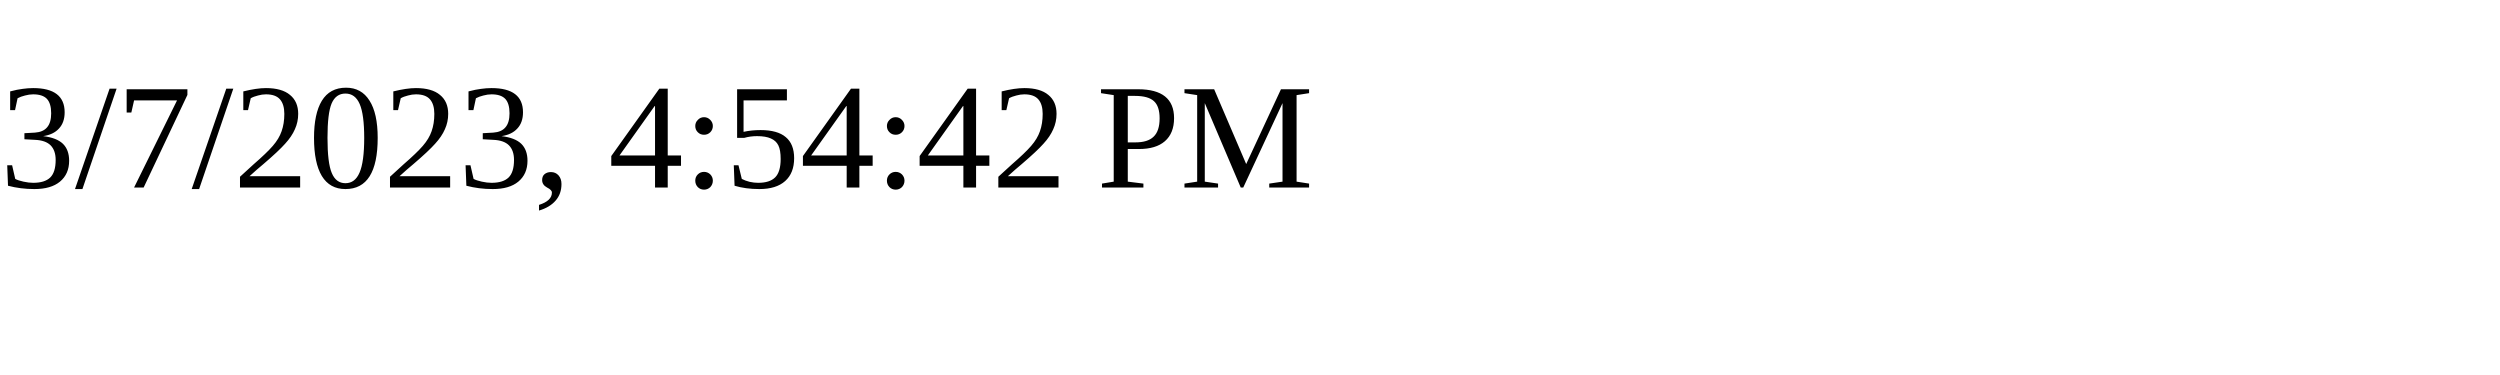
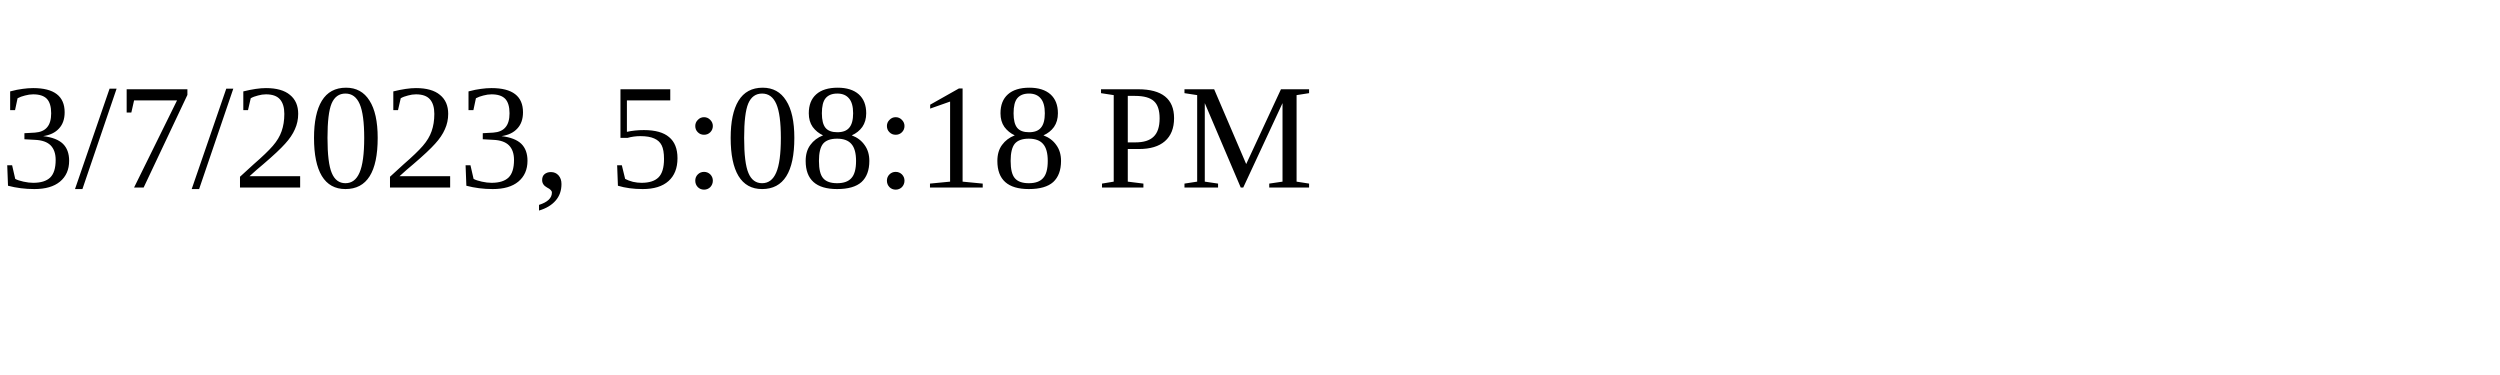
<svg xmlns="http://www.w3.org/2000/svg" height="30" width="200">
-   <text x="0" y="15">3/7/2023, 4:54:42 PM</text>
+   <text x="0" y="15">3/7/2023, 5:08:18 PM</text>
</svg>
